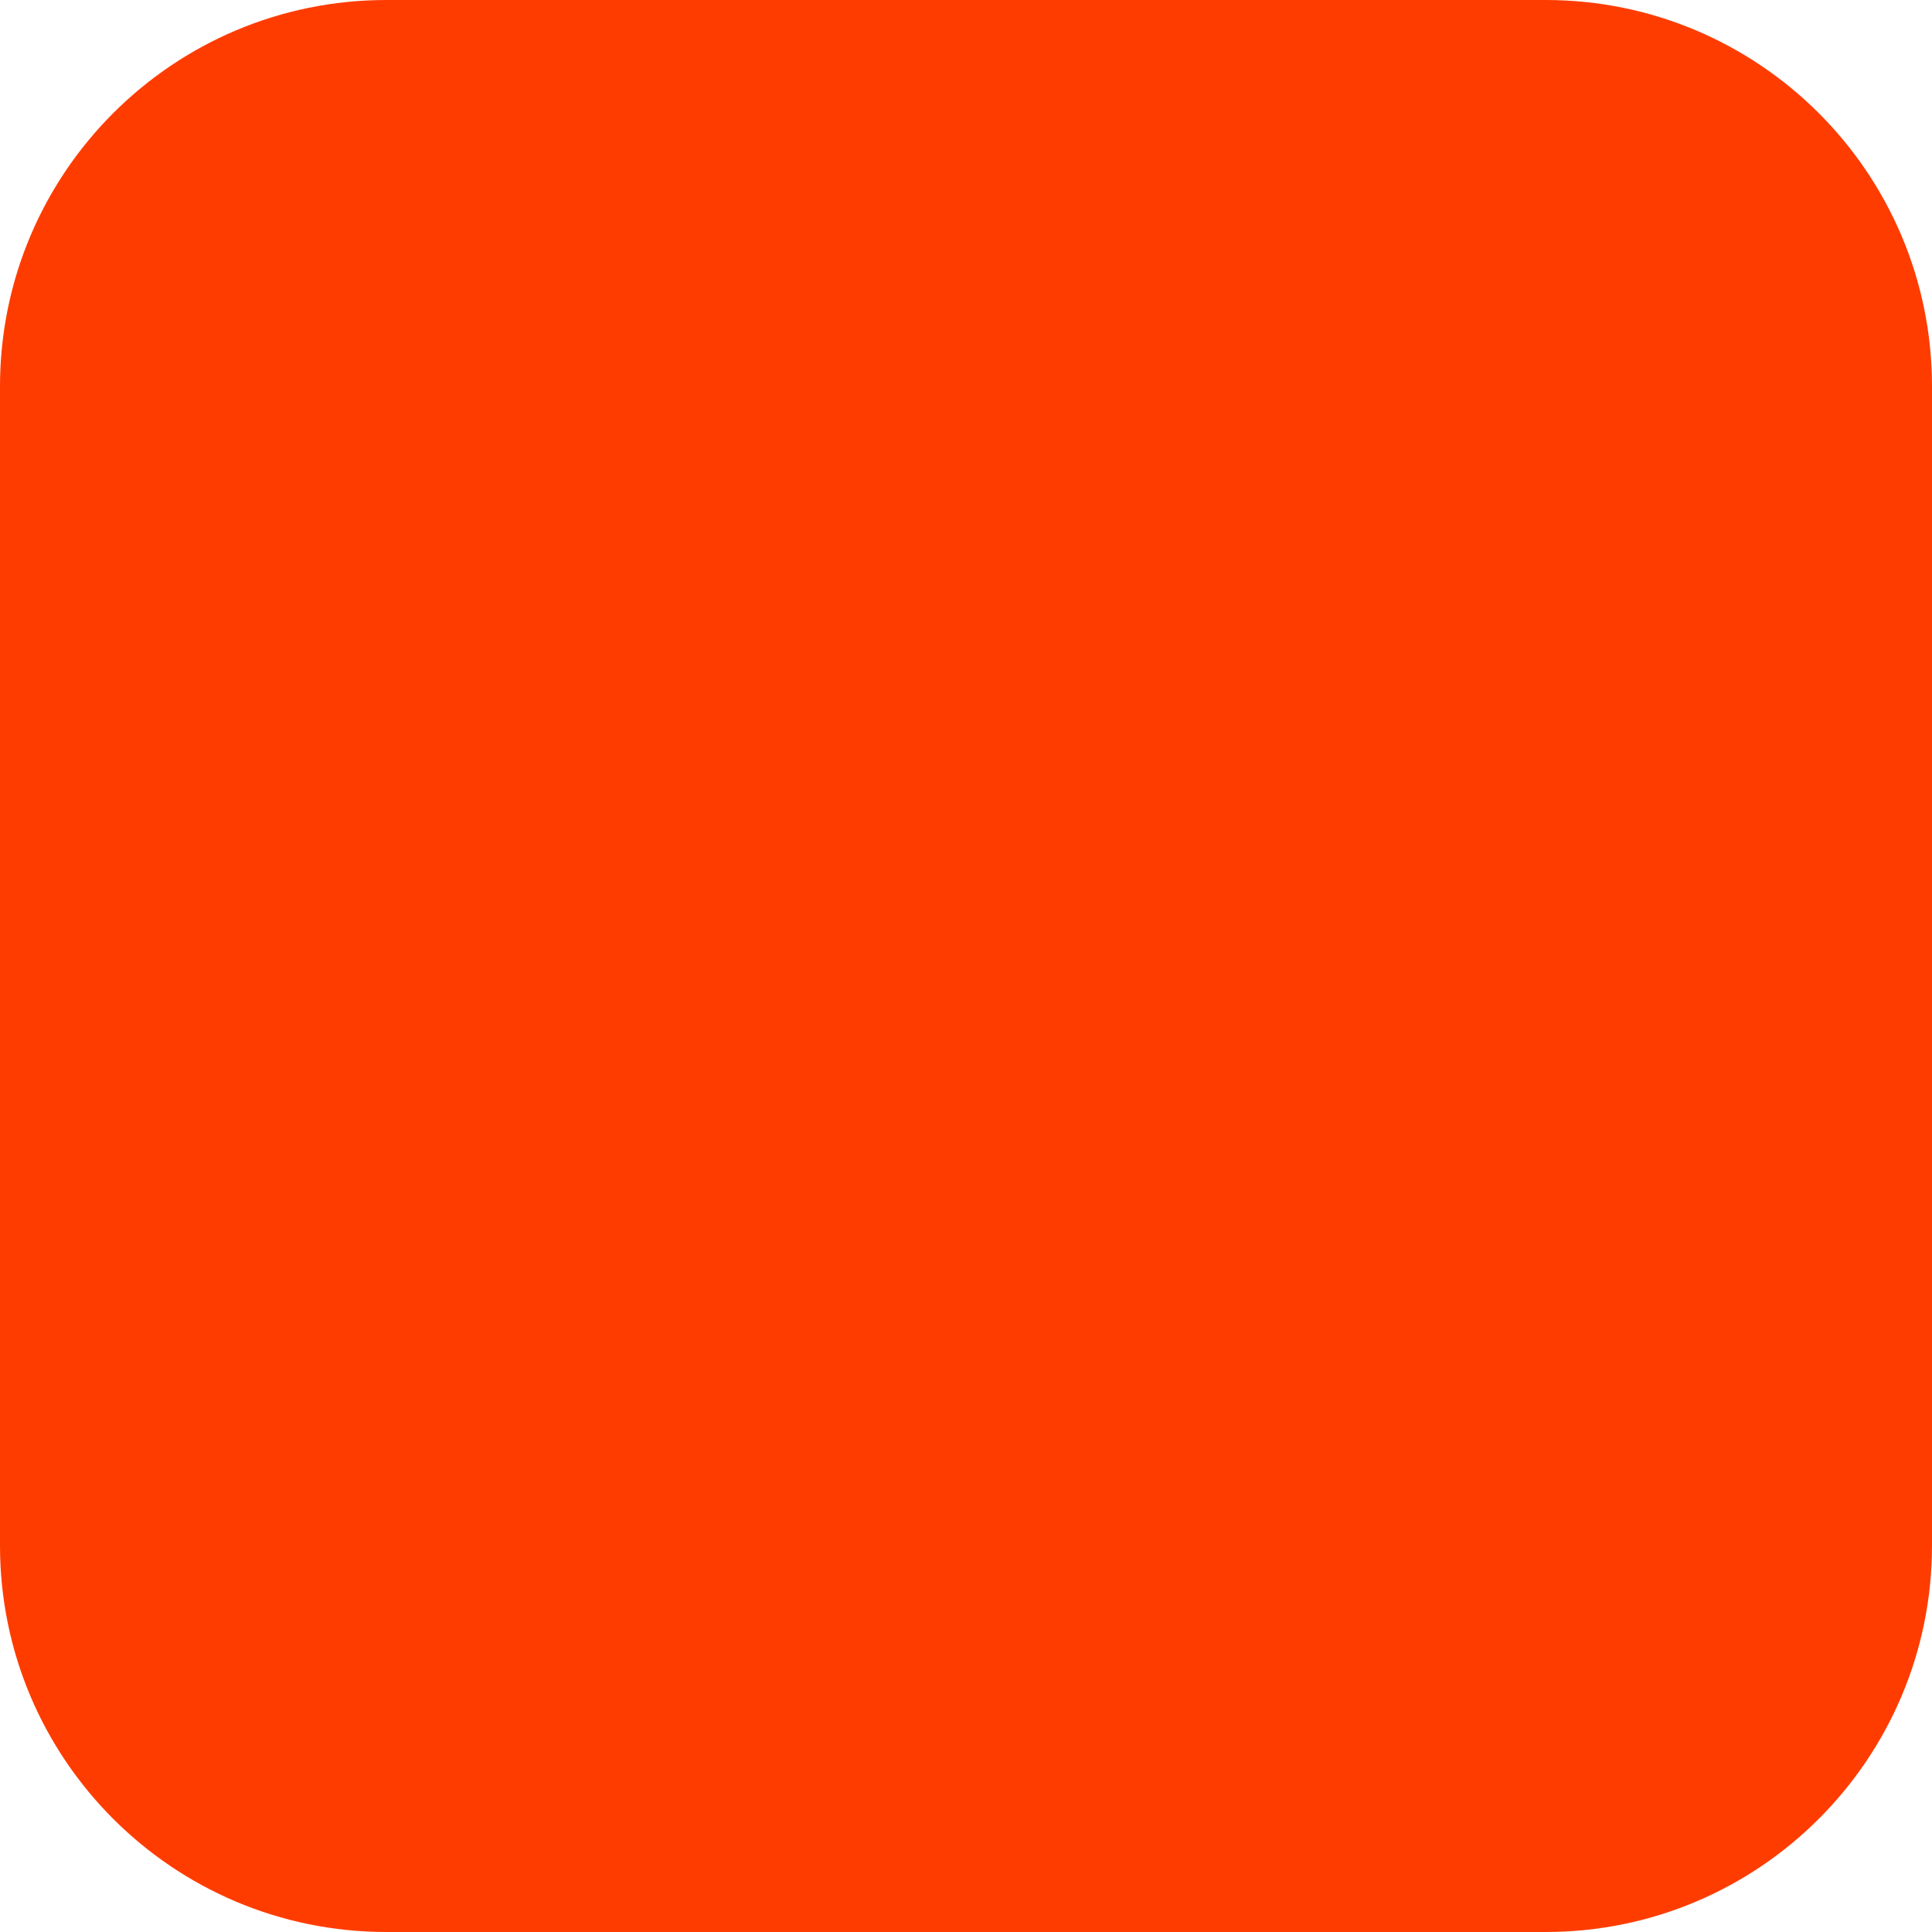
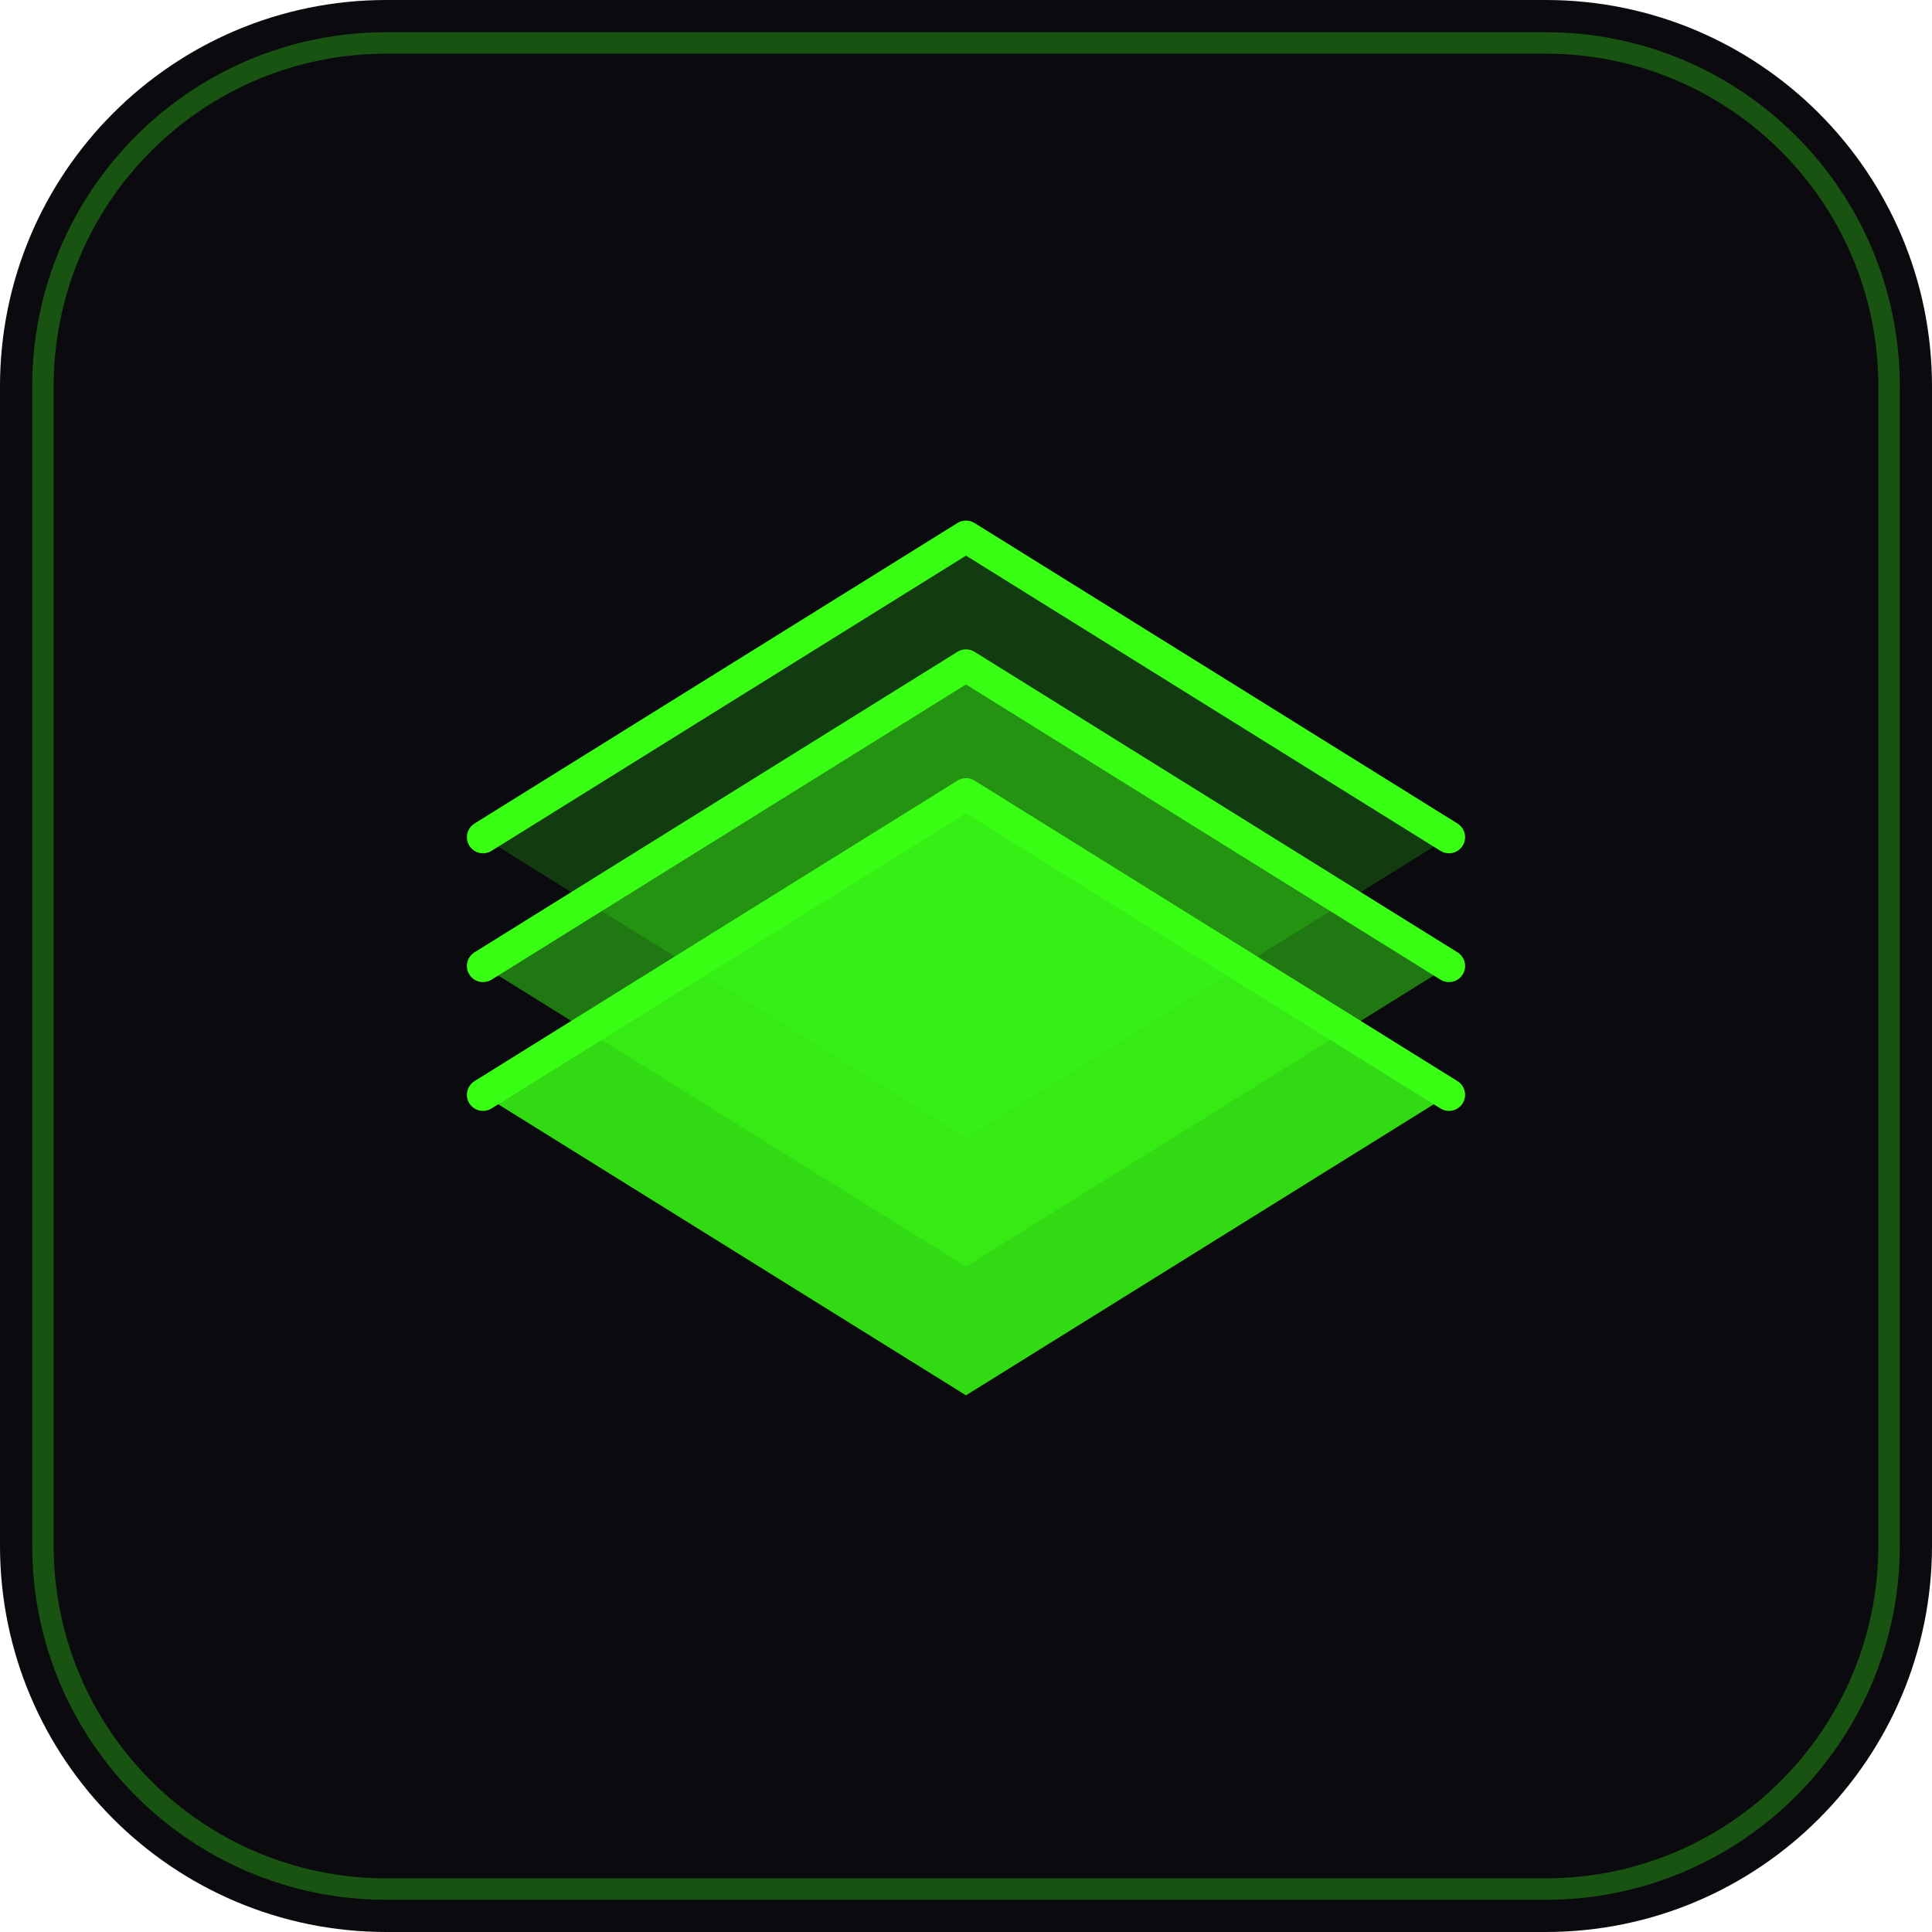
<svg xmlns="http://www.w3.org/2000/svg" width="180" height="180" viewBox="0 0 180 180" fill="none">
-   <rect width="180" height="180" rx="36" fill="#FF3C00" />
+   <rect width="180" height="180" rx="36" fill="#0a0a0f" />
+   <rect x="4" y="4" width="172" height="172" rx="32" fill="none" stroke="#39ff14" stroke-width="2" opacity="0.3" />
+   <path d="M45 78l45-28 45 28-45 28-45-28z" fill="#39ff14" opacity="0.2" />
+   <path d="M45 90l45-28 45 28-45 28-45-28z" fill="#39ff14" opacity="0.45" />
+   <path d="M45 102l45-28 45 28-45 28-45-28z" fill="#39ff14" opacity="0.85" />
+   <path d="M45 78l45-28 45 28M45 90l45-28 45 28M45 102l45-28 45 28" stroke="#39ff14" stroke-width="3" fill="none" stroke-linecap="round" stroke-linejoin="round" />
</svg>
